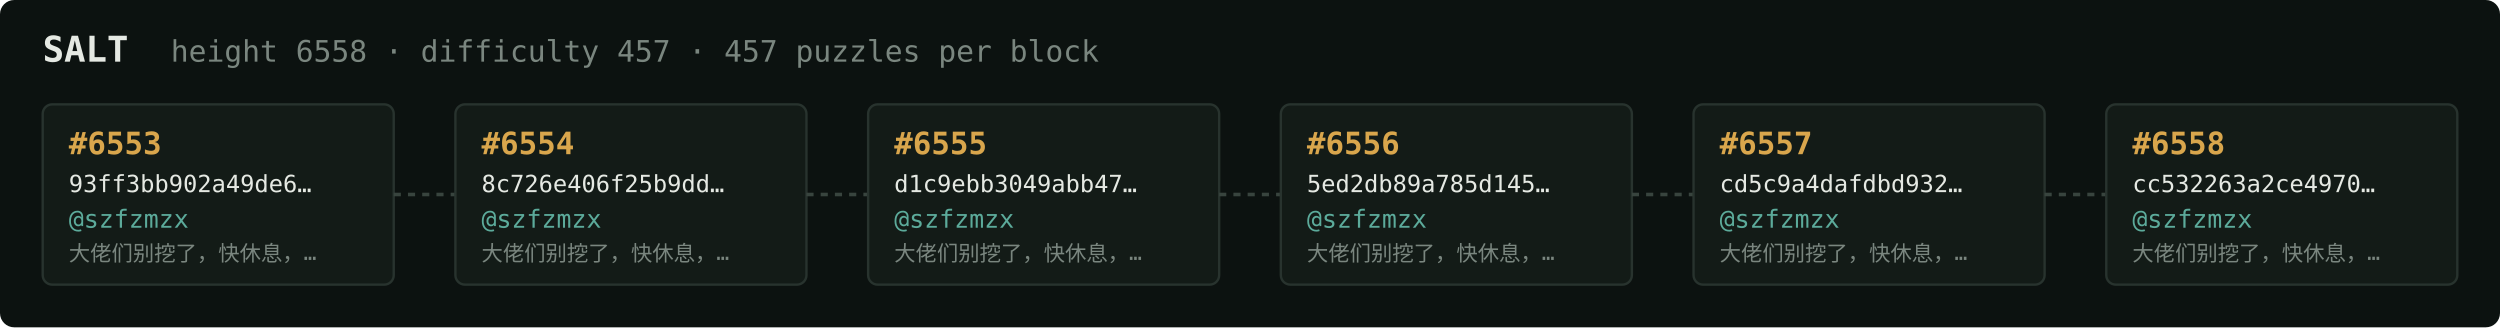
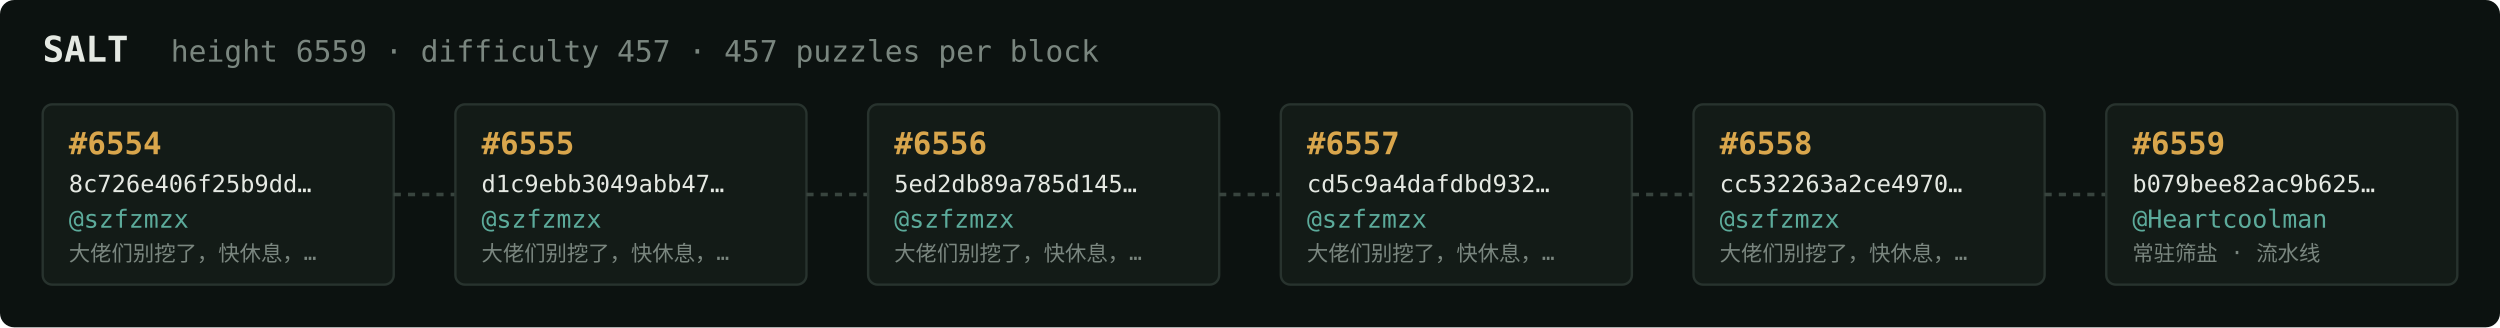
<svg xmlns="http://www.w3.org/2000/svg" width="1054" height="138" viewBox="0 0 1054 138" font-family="ui-monospace,SFMono-Regular,Menlo,monospace">
  <rect fill="#0c1210" width="1054" height="138" rx="6" />
  <text x="18" y="26" fill="#e5e9e3" font-size="15" font-weight="700">SALT</text>
-   <text x="72" y="26" fill="#7a867f" font-size="12.5">height 6558 · difficulty 457 · 457 puzzles per block</text>
+   <text x="72" y="26" fill="#7a867f" font-size="12.5">height 6559 · difficulty 457 · 457 puzzles per block</text>
  <rect x="18" y="44" width="148" height="76" rx="4" fill="#131b17" stroke="#28332e" stroke-width="1" />
-   <text x="29" y="65" fill="#d9a64c" font-size="13" font-weight="700">#6553</text>
-   <text x="29" y="81" fill="#e5e9e3" font-size="10">93ff3bb902a49de6…</text>
+   <text x="29" y="65" fill="#d9a64c" font-size="13" font-weight="700">#6554</text>
+   <text x="29" y="81" fill="#e5e9e3" font-size="10">8c726e406f25b9dd…</text>
  <text x="29" y="96" fill="#5cab9b" font-size="10.5">@szfzmzx</text>
  <text x="29" y="110" fill="#7a867f" font-size="9">大佬们别挖了，快休息，…</text>
  <line x1="166" y1="82.0" x2="192" y2="82.0" stroke="#38443e" stroke-width="1.5" stroke-dasharray="3 3" />
  <rect x="192" y="44" width="148" height="76" rx="4" fill="#131b17" stroke="#28332e" stroke-width="1" />
-   <text x="203" y="65" fill="#d9a64c" font-size="13" font-weight="700">#6554</text>
-   <text x="203" y="81" fill="#e5e9e3" font-size="10">8c726e406f25b9dd…</text>
+   <text x="203" y="65" fill="#d9a64c" font-size="13" font-weight="700">#6555</text>
+   <text x="203" y="81" fill="#e5e9e3" font-size="10">d1c9ebb3049abb47…</text>
  <text x="203" y="96" fill="#5cab9b" font-size="10.5">@szfzmzx</text>
  <text x="203" y="110" fill="#7a867f" font-size="9">大佬们别挖了，快休息，…</text>
  <line x1="340" y1="82.0" x2="366" y2="82.0" stroke="#38443e" stroke-width="1.5" stroke-dasharray="3 3" />
  <rect x="366" y="44" width="148" height="76" rx="4" fill="#131b17" stroke="#28332e" stroke-width="1" />
-   <text x="377" y="65" fill="#d9a64c" font-size="13" font-weight="700">#6555</text>
-   <text x="377" y="81" fill="#e5e9e3" font-size="10">d1c9ebb3049abb47…</text>
+   <text x="377" y="65" fill="#d9a64c" font-size="13" font-weight="700">#6556</text>
+   <text x="377" y="81" fill="#e5e9e3" font-size="10">5ed2db89a785d145…</text>
  <text x="377" y="96" fill="#5cab9b" font-size="10.5">@szfzmzx</text>
  <text x="377" y="110" fill="#7a867f" font-size="9">大佬们别挖了，快休息，…</text>
  <line x1="514" y1="82.0" x2="540" y2="82.0" stroke="#38443e" stroke-width="1.5" stroke-dasharray="3 3" />
  <rect x="540" y="44" width="148" height="76" rx="4" fill="#131b17" stroke="#28332e" stroke-width="1" />
-   <text x="551" y="65" fill="#d9a64c" font-size="13" font-weight="700">#6556</text>
-   <text x="551" y="81" fill="#e5e9e3" font-size="10">5ed2db89a785d145…</text>
+   <text x="551" y="65" fill="#d9a64c" font-size="13" font-weight="700">#6557</text>
+   <text x="551" y="81" fill="#e5e9e3" font-size="10">cd5c9a4dafdbd932…</text>
  <text x="551" y="96" fill="#5cab9b" font-size="10.5">@szfzmzx</text>
  <text x="551" y="110" fill="#7a867f" font-size="9">大佬们别挖了，快休息，…</text>
  <line x1="688" y1="82.0" x2="714" y2="82.0" stroke="#38443e" stroke-width="1.5" stroke-dasharray="3 3" />
  <rect x="714" y="44" width="148" height="76" rx="4" fill="#131b17" stroke="#28332e" stroke-width="1" />
-   <text x="725" y="65" fill="#d9a64c" font-size="13" font-weight="700">#6557</text>
-   <text x="725" y="81" fill="#e5e9e3" font-size="10">cd5c9a4dafdbd932…</text>
+   <text x="725" y="65" fill="#d9a64c" font-size="13" font-weight="700">#6558</text>
+   <text x="725" y="81" fill="#e5e9e3" font-size="10">cc532263a2ce4970…</text>
  <text x="725" y="96" fill="#5cab9b" font-size="10.5">@szfzmzx</text>
  <text x="725" y="110" fill="#7a867f" font-size="9">大佬们别挖了，快休息，…</text>
  <line x1="862" y1="82.0" x2="888" y2="82.0" stroke="#38443e" stroke-width="1.5" stroke-dasharray="3 3" />
  <rect x="888" y="44" width="148" height="76" rx="4" fill="#131b17" stroke="#28332e" stroke-width="1" />
-   <text x="899" y="65" fill="#d9a64c" font-size="13" font-weight="700">#6558</text>
-   <text x="899" y="81" fill="#e5e9e3" font-size="10">cc532263a2ce4970…</text>
-   <text x="899" y="96" fill="#5cab9b" font-size="10.5">@szfzmzx</text>
-   <text x="899" y="110" fill="#7a867f" font-size="9">大佬们别挖了，快休息，…</text>
+   <text x="899" y="65" fill="#d9a64c" font-size="13" font-weight="700">#6559</text>
+   <text x="899" y="81" fill="#e5e9e3" font-size="10">b079bee82ac9b625…</text>
+   <text x="899" y="96" fill="#5cab9b" font-size="10.5">@Heartcoolman</text>
+   <text x="899" y="110" fill="#7a867f" font-size="9">常驻筛盐 · 流水线</text>
</svg>
